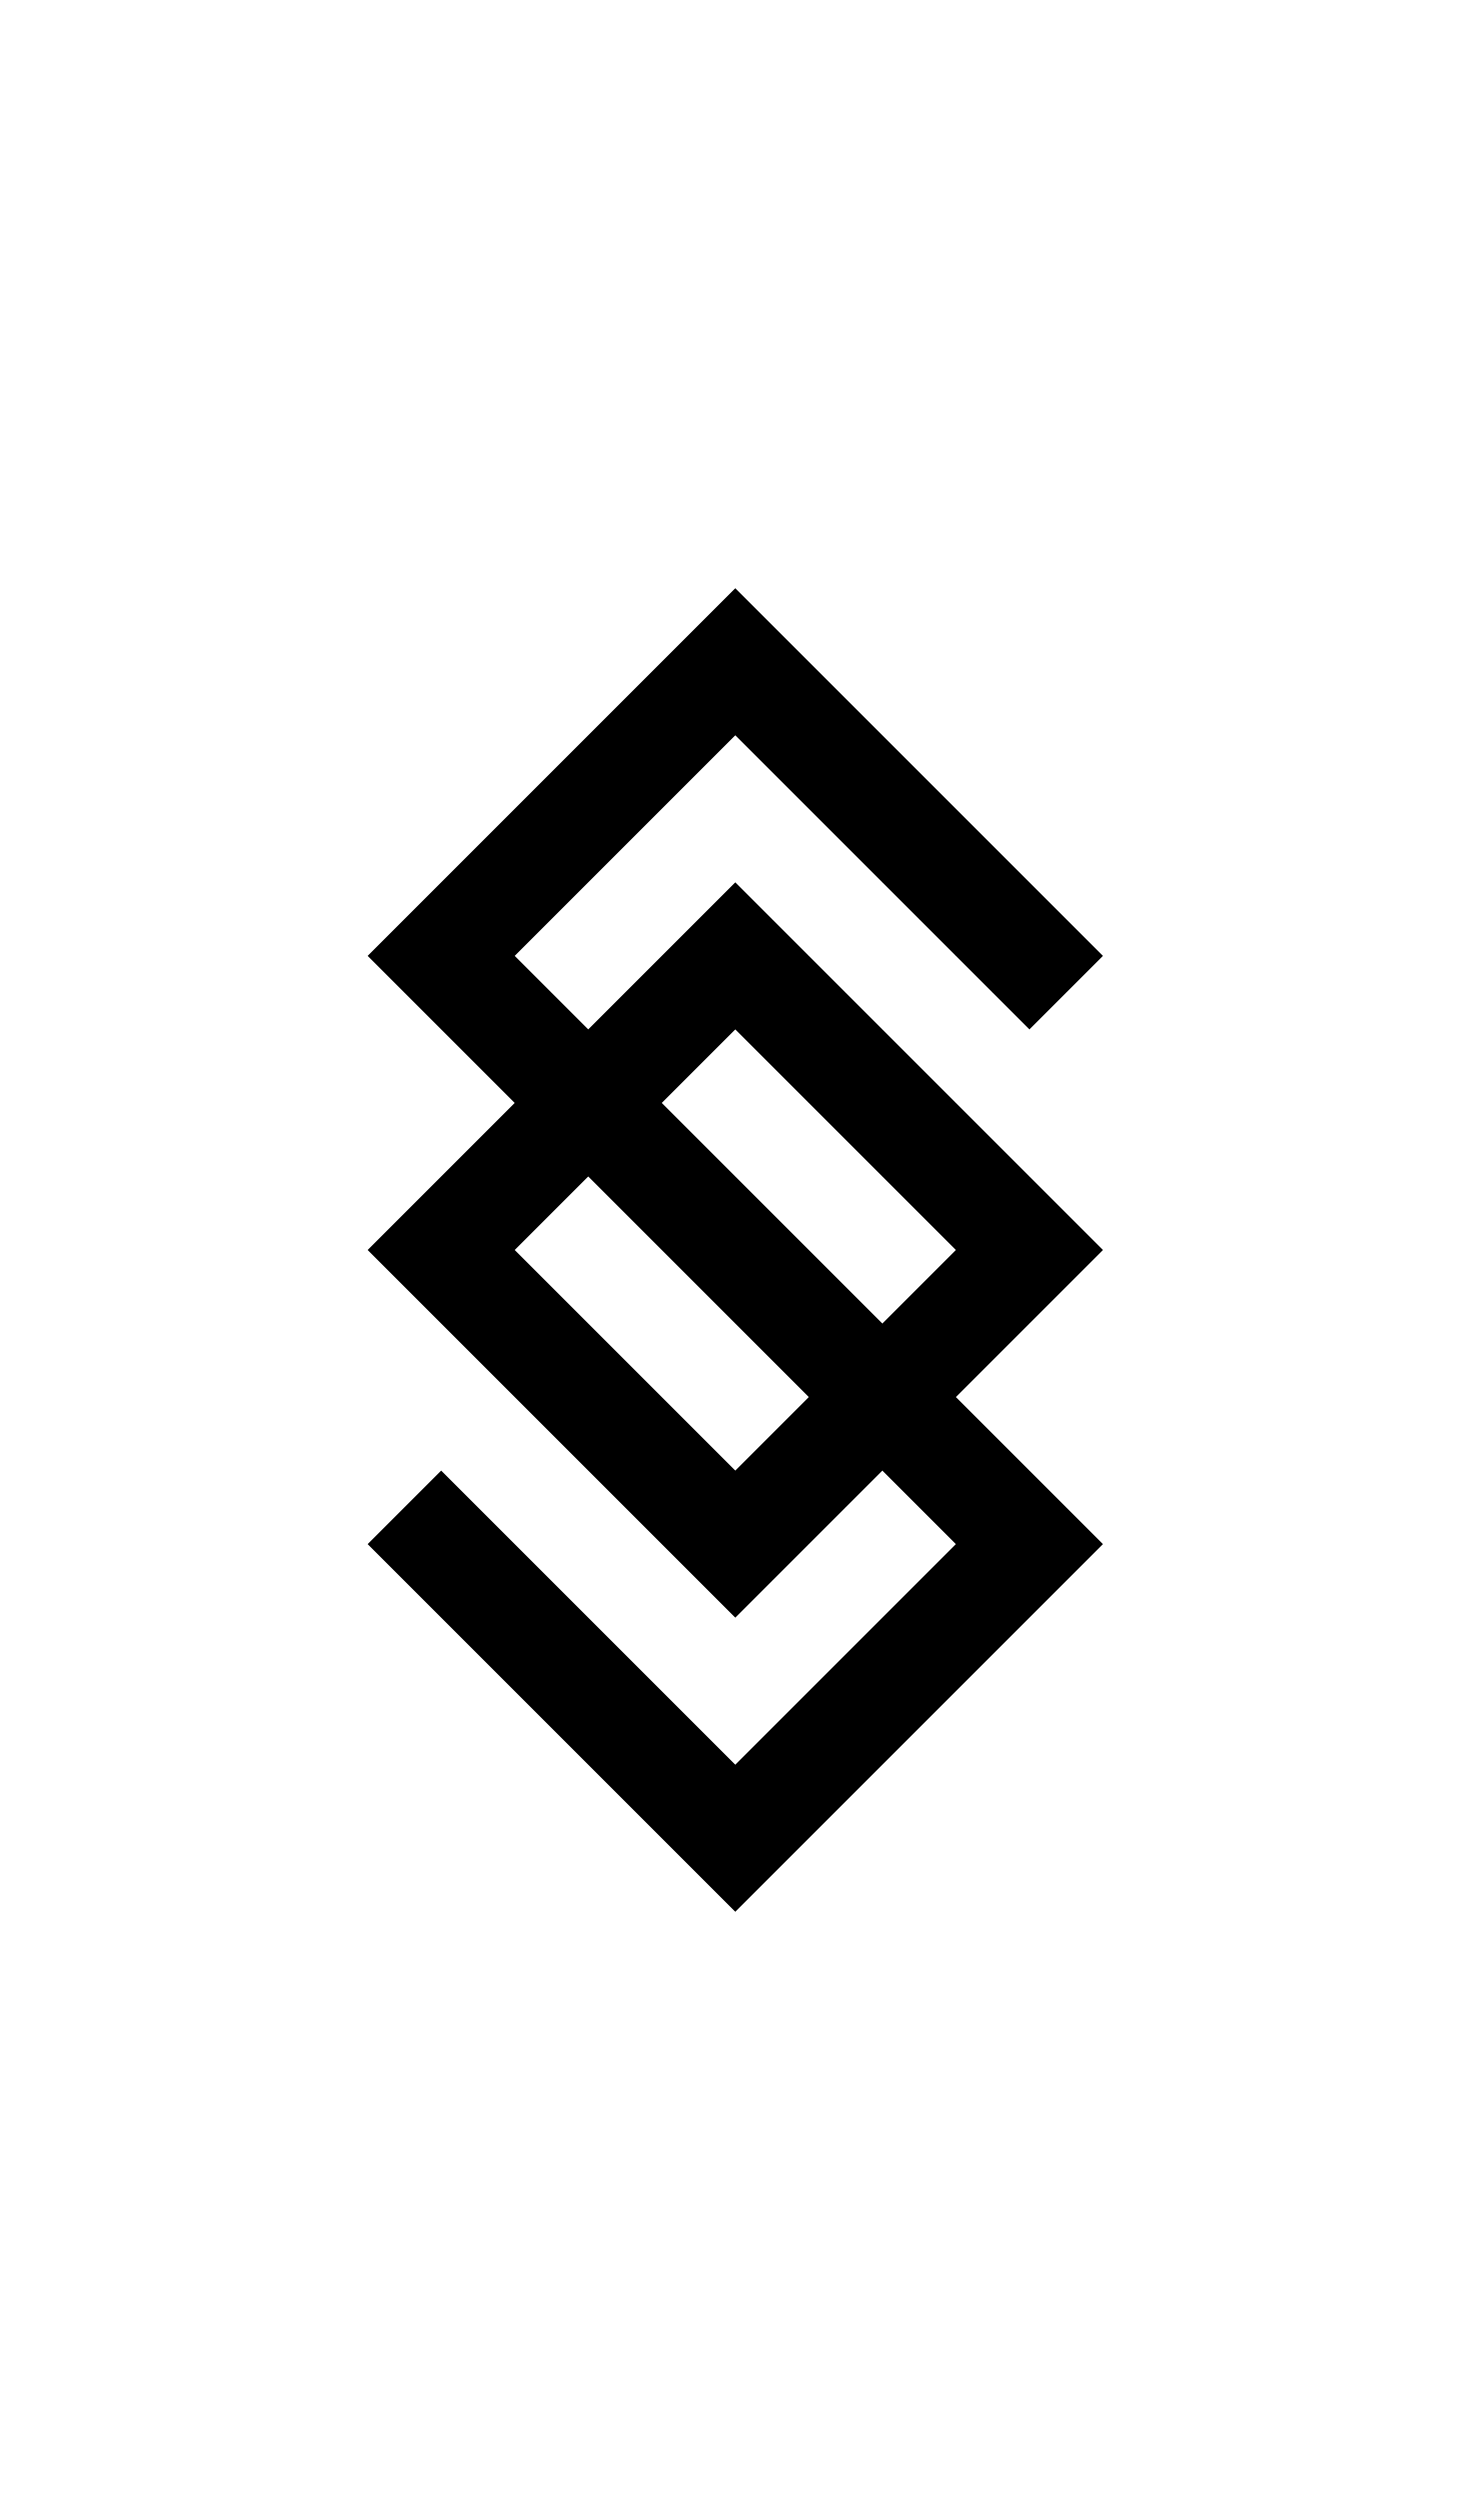
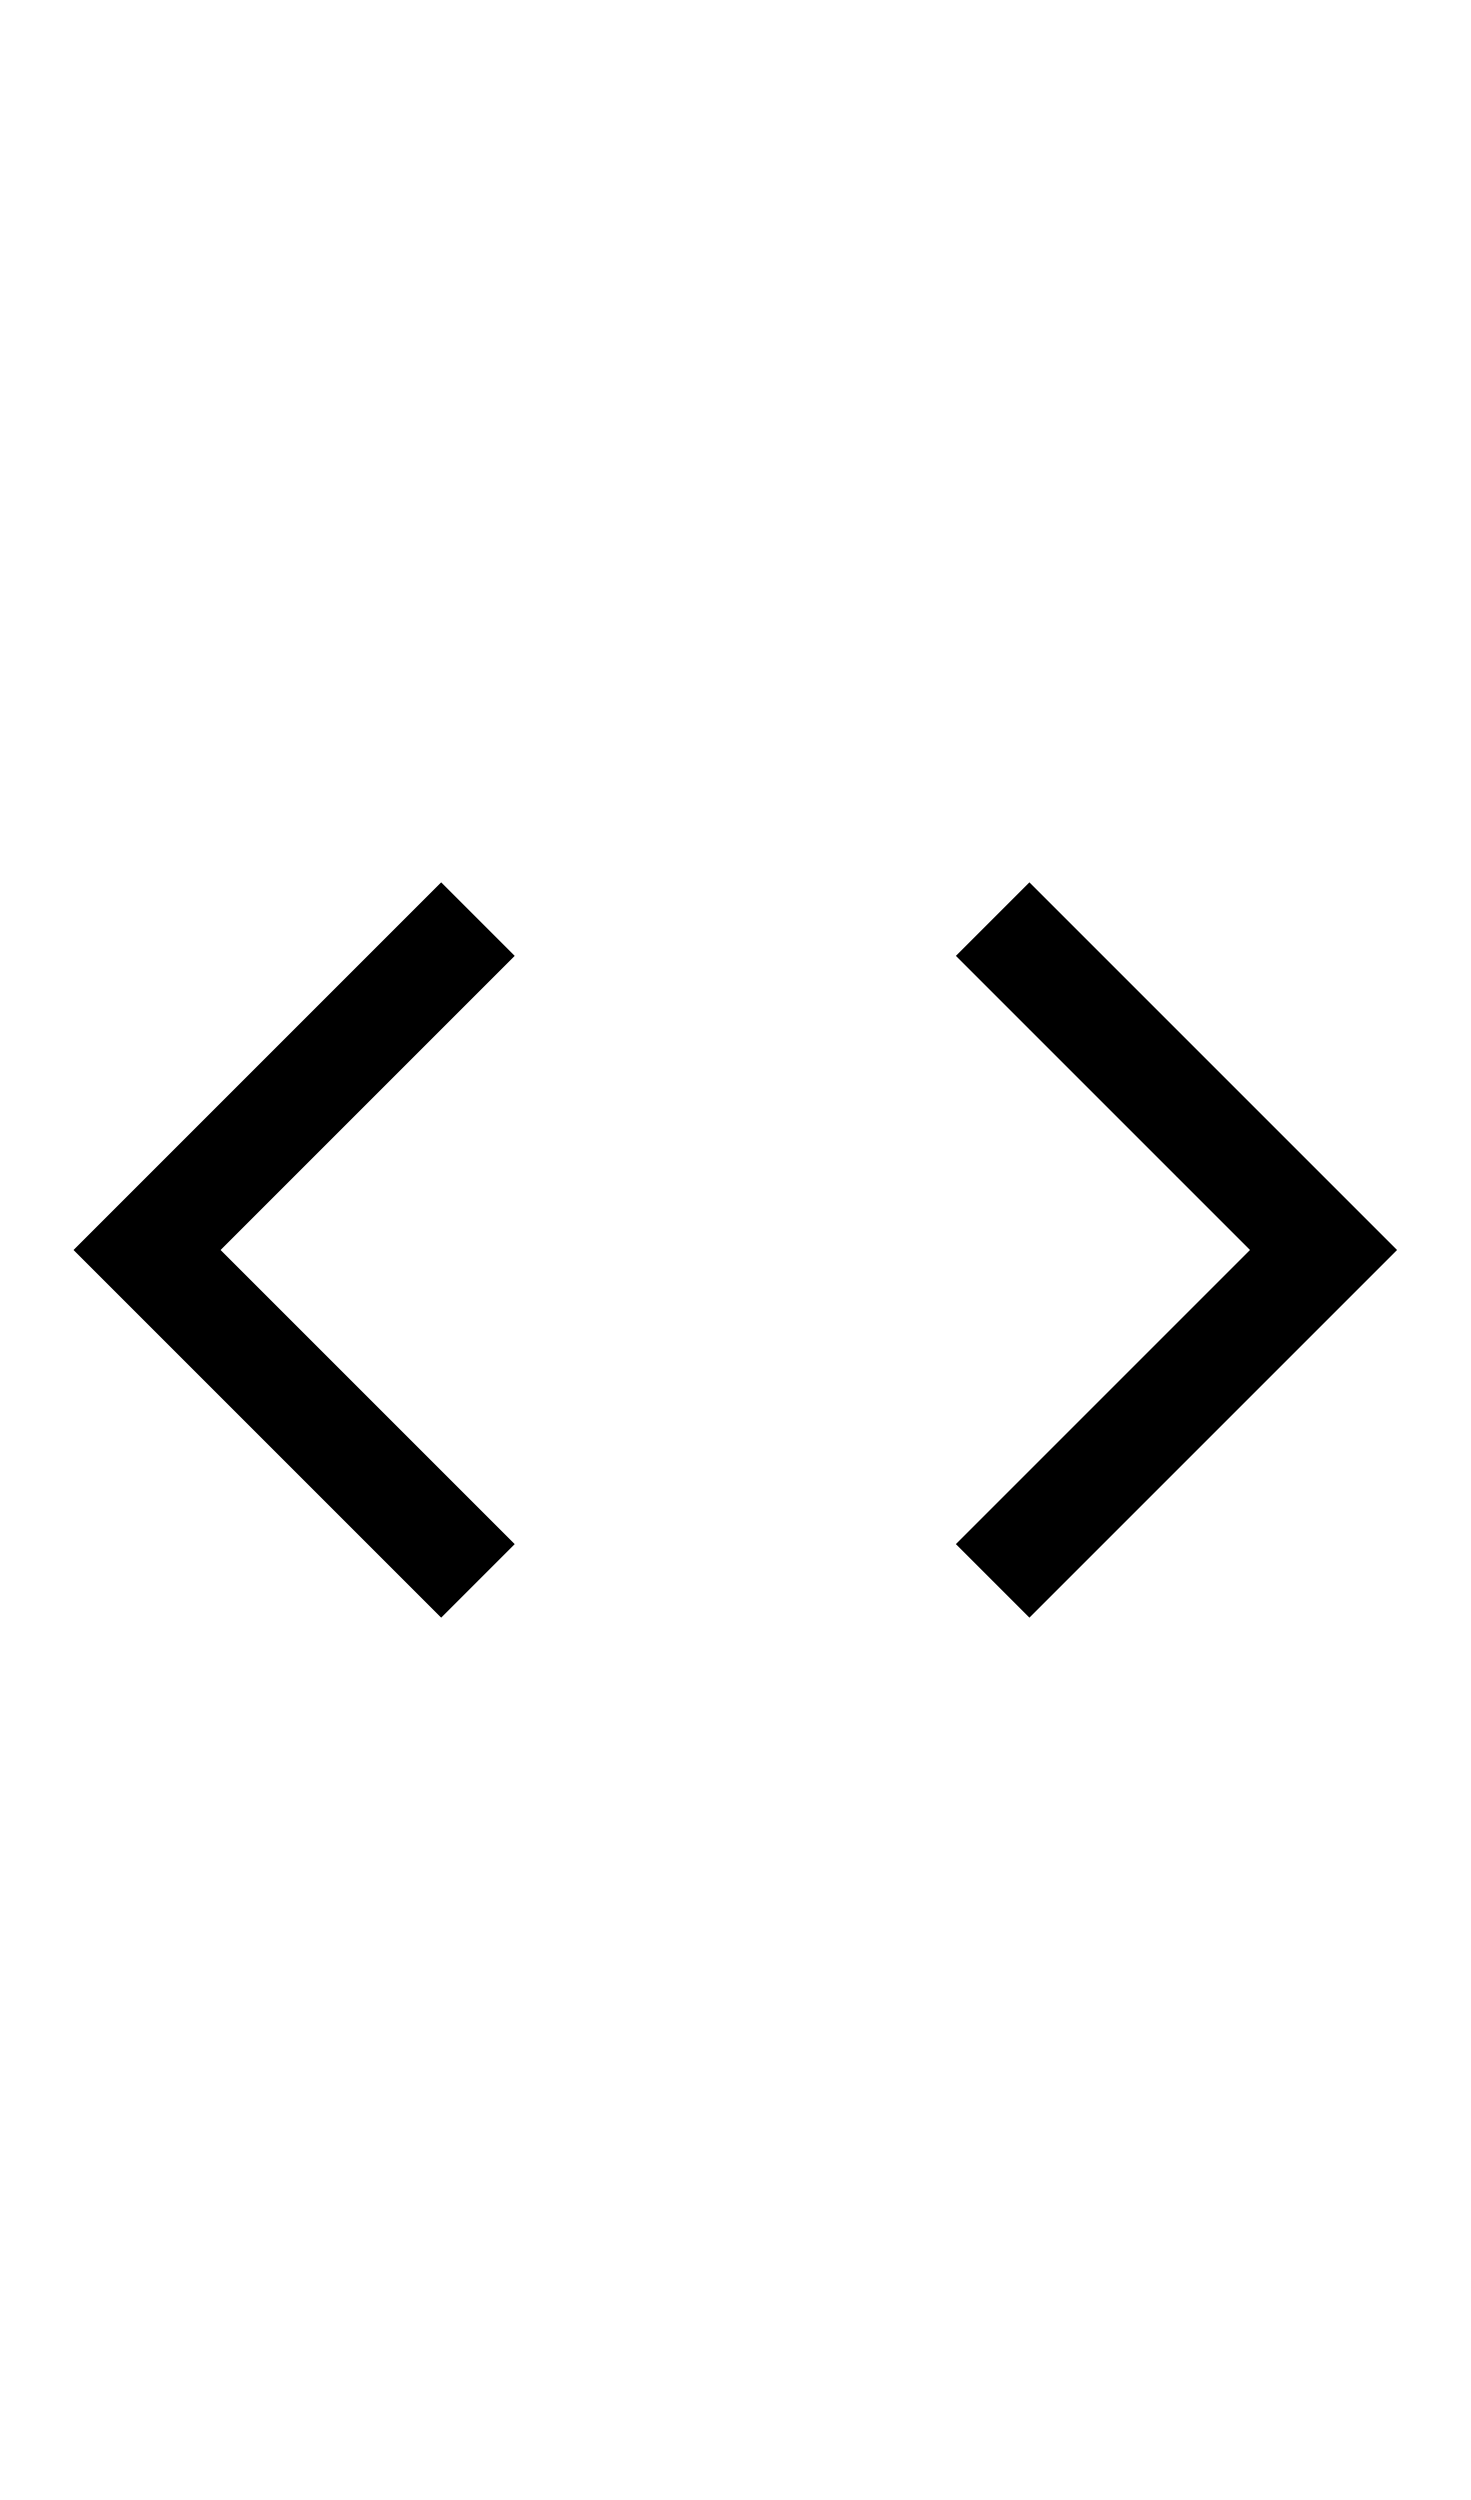
- <svg xmlns="http://www.w3.org/2000/svg" width="500" height="850">
-   <path d="M 250 200 L 225 225 L 150 300 L 137.5 312.5 L 125 325 L 137.5 337.5 L 150 350 L 175 375 L 125 425 L 250 550 L 300 500 L 325 525 L 250 600 L 175 525 L 150 500 L 125 525 L 137.5 537.5 L 150 550 L 250 650 L 350 550 L 375 525 L 362.5 512.5 L 350 500 L 325 475 L 375 425 L 250 300 L 200 350 L 175 325 L 250 250 L 350 350 L 375 325 L 362.5 312.5 L 275 225 L 250 200 z M 250 350 L 325 425 L 300 450 L 225 375 L 250 350 z M 200 400 L 275 475 L 250 500 L 175 425 L 200 400 z " />
+ <svg xmlns="http://www.w3.org/2000/svg" width="500" height="850" version="1.1" id="svg2">
+   <defs id="defs2" />
+   <path id="path1" d="M 150 300 L 125 325 L 50 400 L 25 425 L 50 450 L 125 525 L 150 550 L 175 525 L 162.5 512.5 L 75 425 L 150 350 L 175 325 L 150 300 z M 350 300 L 325 325 L 425 425 L 350 500 L 325 525 L 350 550 L 362.5 537.5 L 450 450 L 475 425 L 350 300 z " />
</svg>
